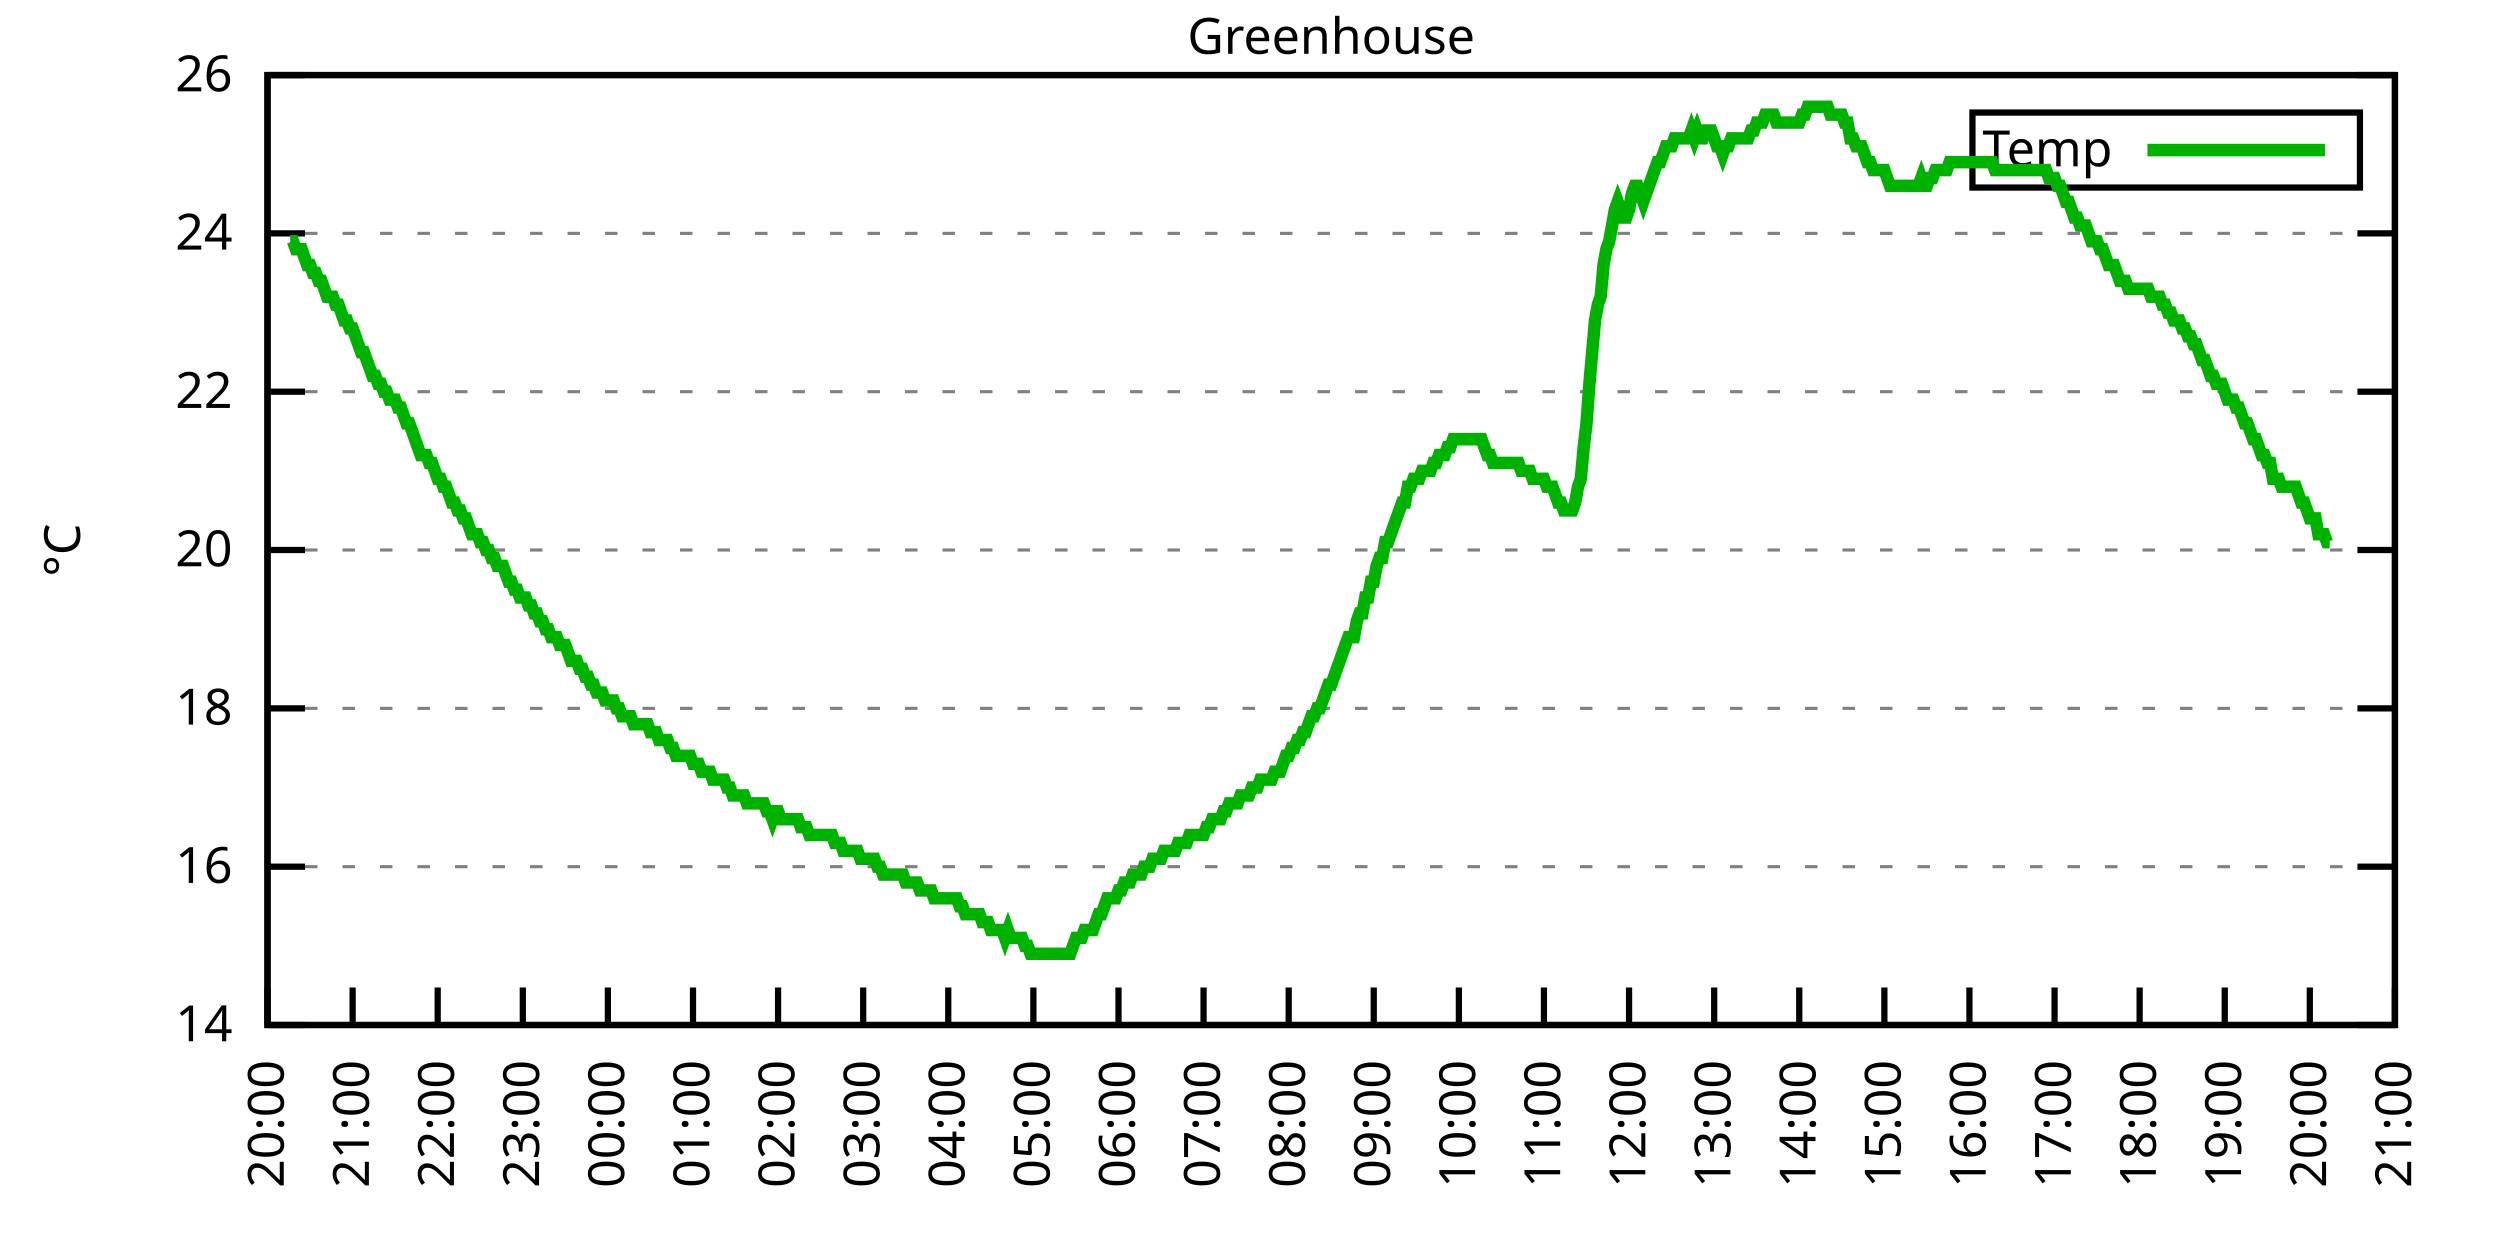
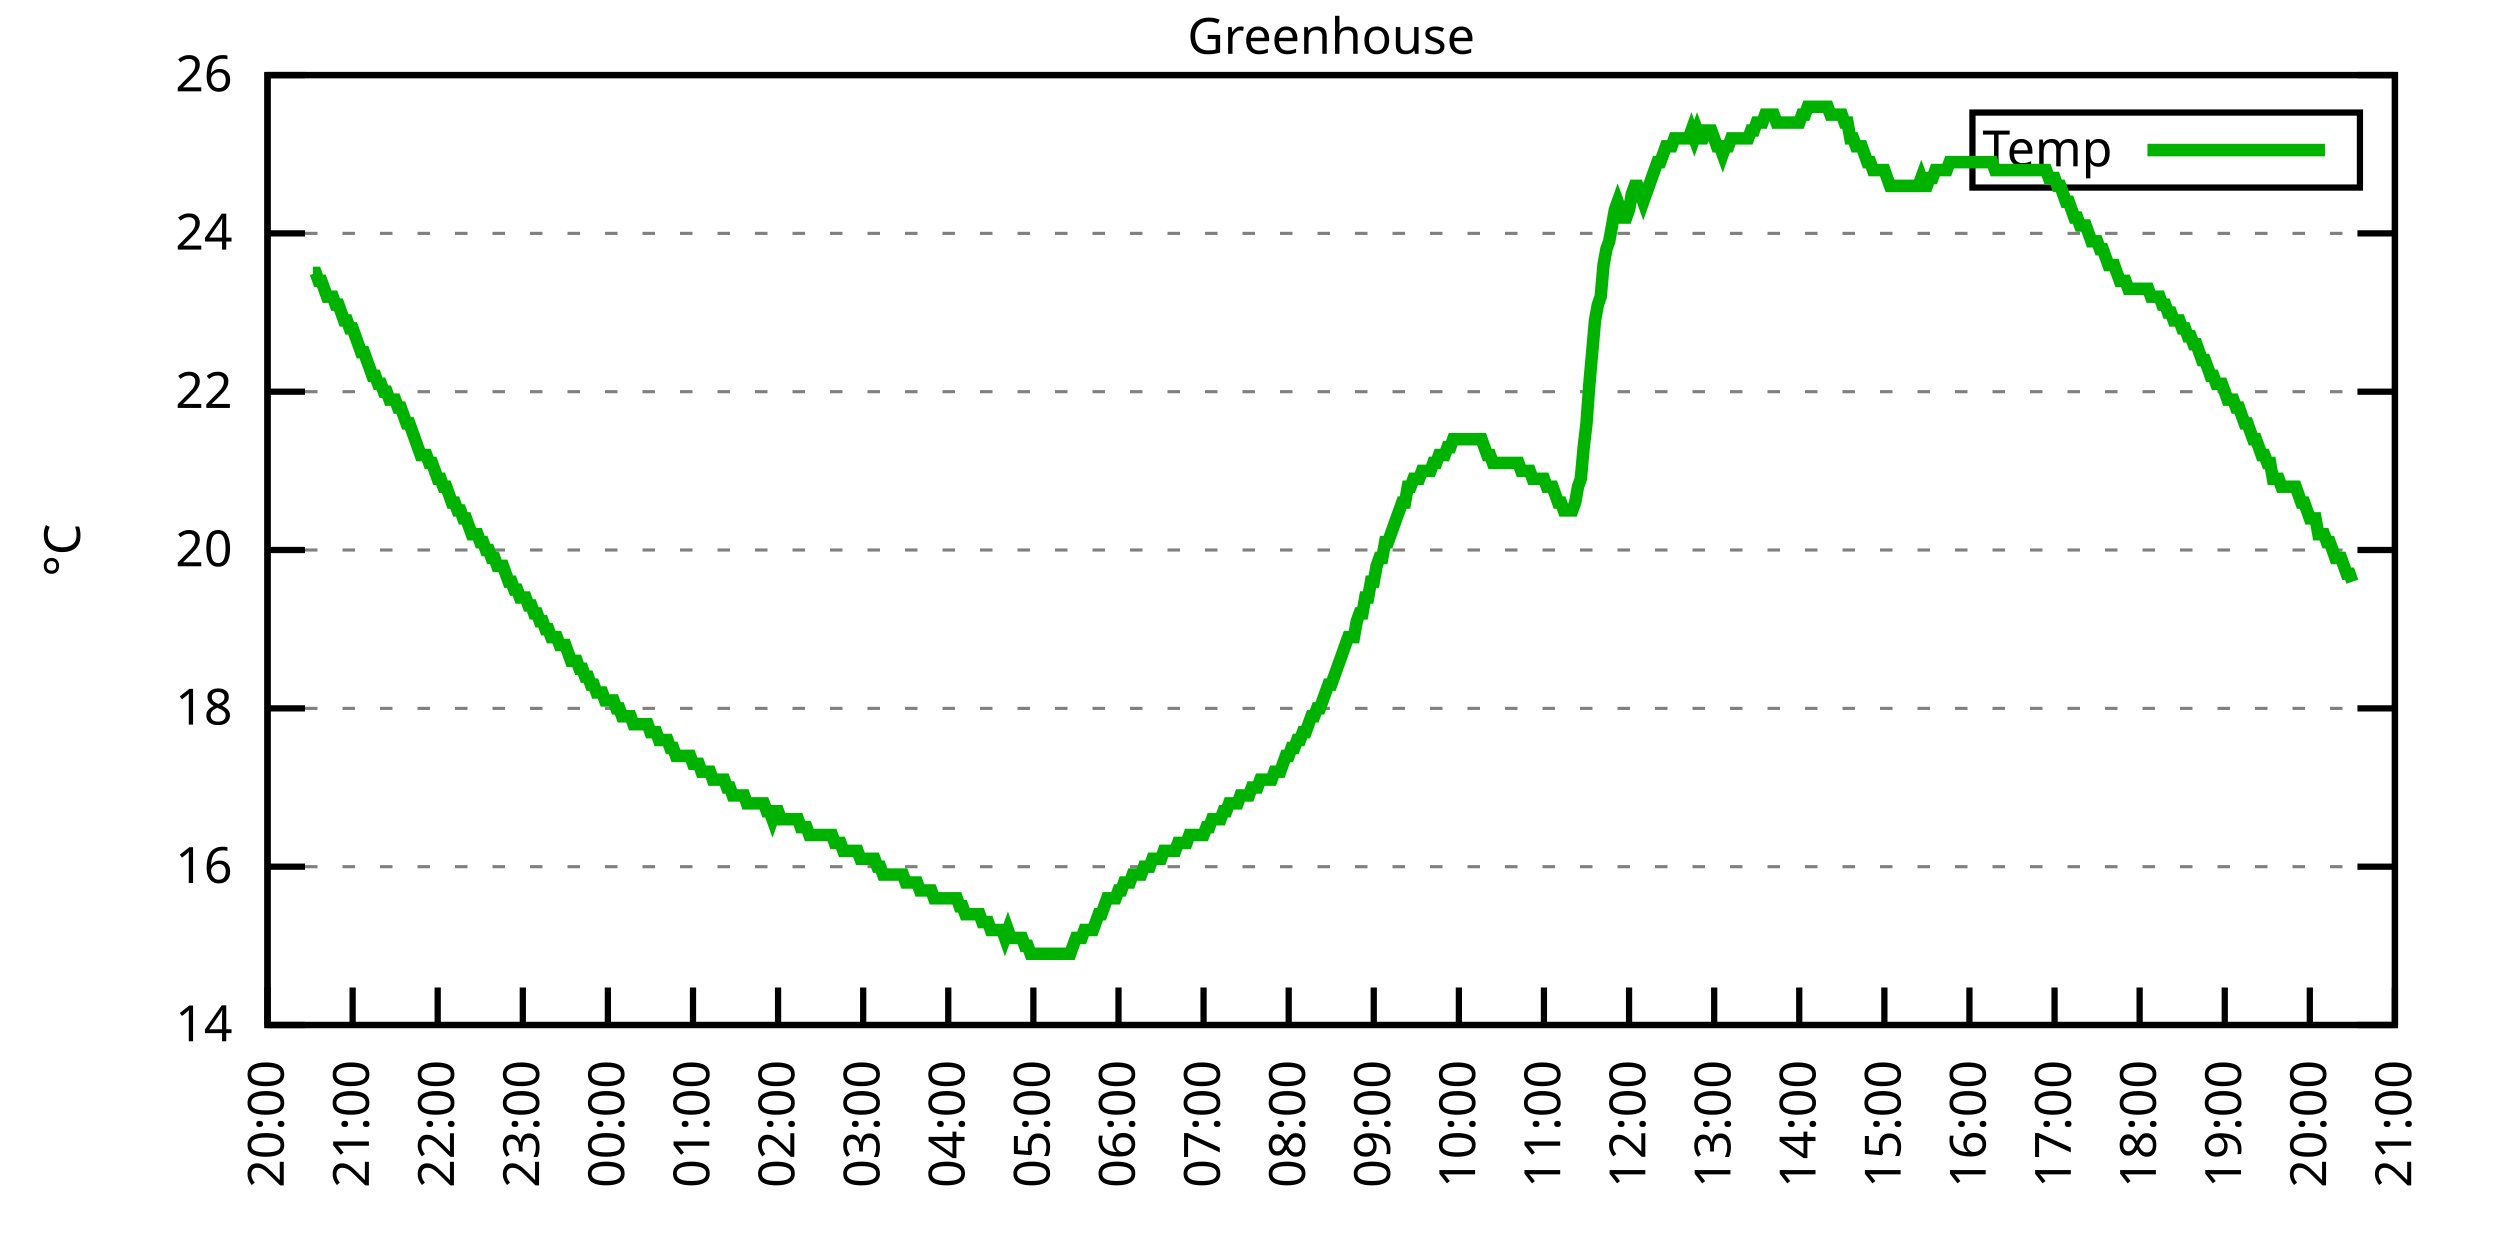
<svg xmlns="http://www.w3.org/2000/svg" xmlns:xlink="http://www.w3.org/1999/xlink" width="400" height="200" viewBox="0 0 400 200">
  <g id="gnuplot_canvas">
    <rect x="0" y="0" width="400" height="200" fill="none" />
    <defs>
      <circle id="gpDot" r="0.5" stroke-width="0.5" stroke="currentColor" />
      <path id="gpPt0" stroke-width="0.333" stroke="currentColor" d="M-1,0 h2 M0,-1 v2" />
      <path id="gpPt1" stroke-width="0.333" stroke="currentColor" d="M-1,-1 L1,1 M1,-1 L-1,1" />
      <path id="gpPt2" stroke-width="0.333" stroke="currentColor" d="M-1,0 L1,0 M0,-1 L0,1 M-1,-1 L1,1 M-1,1 L1,-1" />
      <rect id="gpPt3" stroke-width="0.333" stroke="currentColor" x="-1" y="-1" width="2" height="2" />
      <rect id="gpPt4" stroke-width="0.333" stroke="currentColor" fill="currentColor" x="-1" y="-1" width="2" height="2" />
      <circle id="gpPt5" stroke-width="0.333" stroke="currentColor" cx="0" cy="0" r="1" />
      <use xlink:href="#gpPt5" id="gpPt6" fill="currentColor" stroke="none" />
      <path id="gpPt7" stroke-width="0.333" stroke="currentColor" d="M0,-1.33 L-1.33,0.67 L1.33,0.67 z" />
      <use xlink:href="#gpPt7" id="gpPt8" fill="currentColor" stroke="none" />
      <use xlink:href="#gpPt7" id="gpPt9" stroke="currentColor" transform="rotate(180)" />
      <use xlink:href="#gpPt9" id="gpPt10" fill="currentColor" stroke="none" />
      <use xlink:href="#gpPt3" id="gpPt11" stroke="currentColor" transform="rotate(45)" />
      <use xlink:href="#gpPt11" id="gpPt12" fill="currentColor" stroke="none" />
      <path id="gpPt13" stroke-width="0.333" stroke="currentColor" d="M0,1.330 L1.265,0.411 L0.782,-1.067 L-0.782,-1.076 L-1.265,0.411 z" />
      <use xlink:href="#gpPt13" id="gpPt14" fill="currentColor" stroke="none" />
      <filter id="textbox" filterUnits="objectBoundingBox" x="0" y="0" height="1" width="1">
        <feFlood flood-color="white" flood-opacity="1" result="bgnd" />
        <feComposite in="SourceGraphic" in2="bgnd" operator="atop" />
      </filter>
      <filter id="greybox" filterUnits="objectBoundingBox" x="0" y="0" height="1" width="1">
        <feFlood flood-color="lightgrey" flood-opacity="1" result="grey" />
        <feComposite in="SourceGraphic" in2="grey" operator="atop" />
      </filter>
    </defs>
    <g fill="none" color="white" stroke="currentColor" stroke-width="1.00" stroke-linecap="butt" stroke-linejoin="miter">
</g>
    <g fill="none" color="black" stroke="currentColor" stroke-width="1.00" stroke-linecap="butt" stroke-linejoin="miter">
      <g stroke="none" shape-rendering="crispEdges">
        <polygon fill="rgb(255, 255, 255)" points="42.80,164.00 383.18,164.00 383.18,12.02 42.80,12.02 " />
      </g>
    </g>
    <g fill="none" color="black" stroke="currentColor" stroke-width="1.00" stroke-linecap="butt" stroke-linejoin="miter">
</g>
    <g fill="none" color="black" stroke="black" stroke-width="0.50" stroke-linecap="butt" stroke-linejoin="miter">
</g>
    <g fill="none" color="gray" stroke="currentColor" stroke-width="0.50" stroke-linecap="butt" stroke-linejoin="miter">
      <path stroke="gray" stroke-dasharray="2,4" class="gridline" d="M42.80,164.00 L383.19,164.00  " />
    </g>
    <g fill="none" color="gray" stroke="gray" stroke-width="1.00" stroke-linecap="butt" stroke-linejoin="miter">
</g>
    <g fill="none" color="black" stroke="currentColor" stroke-width="1.00" stroke-linecap="butt" stroke-linejoin="miter">
      <path stroke="black" d="M42.80,164.00 L48.80,164.00 M383.19,164.00 L377.19,164.00  " />
      <g transform="translate(37.20,166.60)" stroke="none" fill="black" font-family="Sans" font-size="8.00" text-anchor="end">
        <text>
          <tspan font-family="Sans"> 14</tspan>
        </text>
      </g>
    </g>
    <g fill="none" color="black" stroke="currentColor" stroke-width="1.00" stroke-linecap="butt" stroke-linejoin="miter">
</g>
    <g fill="none" color="black" stroke="black" stroke-width="0.50" stroke-linecap="butt" stroke-linejoin="miter">
</g>
    <g fill="none" color="gray" stroke="currentColor" stroke-width="0.50" stroke-linecap="butt" stroke-linejoin="miter">
      <path stroke="gray" stroke-dasharray="2,4" class="gridline" d="M42.80,138.67 L383.19,138.67  " />
    </g>
    <g fill="none" color="gray" stroke="gray" stroke-width="1.00" stroke-linecap="butt" stroke-linejoin="miter">
</g>
    <g fill="none" color="black" stroke="currentColor" stroke-width="1.00" stroke-linecap="butt" stroke-linejoin="miter">
      <path stroke="black" d="M42.80,138.67 L48.80,138.67 M383.19,138.67 L377.19,138.67  " />
      <g transform="translate(37.20,141.27)" stroke="none" fill="black" font-family="Sans" font-size="8.00" text-anchor="end">
        <text>
          <tspan font-family="Sans"> 16</tspan>
        </text>
      </g>
    </g>
    <g fill="none" color="black" stroke="currentColor" stroke-width="1.00" stroke-linecap="butt" stroke-linejoin="miter">
</g>
    <g fill="none" color="black" stroke="black" stroke-width="0.50" stroke-linecap="butt" stroke-linejoin="miter">
</g>
    <g fill="none" color="gray" stroke="currentColor" stroke-width="0.50" stroke-linecap="butt" stroke-linejoin="miter">
      <path stroke="gray" stroke-dasharray="2,4" class="gridline" d="M42.80,113.34 L383.19,113.34  " />
    </g>
    <g fill="none" color="gray" stroke="gray" stroke-width="1.00" stroke-linecap="butt" stroke-linejoin="miter">
</g>
    <g fill="none" color="black" stroke="currentColor" stroke-width="1.00" stroke-linecap="butt" stroke-linejoin="miter">
      <path stroke="black" d="M42.80,113.34 L48.80,113.34 M383.19,113.34 L377.19,113.34  " />
      <g transform="translate(37.20,115.94)" stroke="none" fill="black" font-family="Sans" font-size="8.00" text-anchor="end">
        <text>
          <tspan font-family="Sans"> 18</tspan>
        </text>
      </g>
    </g>
    <g fill="none" color="black" stroke="currentColor" stroke-width="1.00" stroke-linecap="butt" stroke-linejoin="miter">
</g>
    <g fill="none" color="black" stroke="black" stroke-width="0.50" stroke-linecap="butt" stroke-linejoin="miter">
</g>
    <g fill="none" color="gray" stroke="currentColor" stroke-width="0.50" stroke-linecap="butt" stroke-linejoin="miter">
      <path stroke="gray" stroke-dasharray="2,4" class="gridline" d="M42.80,88.00 L383.19,88.00  " />
    </g>
    <g fill="none" color="gray" stroke="gray" stroke-width="1.00" stroke-linecap="butt" stroke-linejoin="miter">
</g>
    <g fill="none" color="black" stroke="currentColor" stroke-width="1.00" stroke-linecap="butt" stroke-linejoin="miter">
      <path stroke="black" d="M42.80,88.00 L48.80,88.00 M383.19,88.00 L377.19,88.00  " />
      <g transform="translate(37.20,90.60)" stroke="none" fill="black" font-family="Sans" font-size="8.00" text-anchor="end">
        <text>
          <tspan font-family="Sans"> 20</tspan>
        </text>
      </g>
    </g>
    <g fill="none" color="black" stroke="currentColor" stroke-width="1.00" stroke-linecap="butt" stroke-linejoin="miter">
</g>
    <g fill="none" color="black" stroke="black" stroke-width="0.50" stroke-linecap="butt" stroke-linejoin="miter">
</g>
    <g fill="none" color="gray" stroke="currentColor" stroke-width="0.50" stroke-linecap="butt" stroke-linejoin="miter">
      <path stroke="gray" stroke-dasharray="2,4" class="gridline" d="M42.80,62.67 L383.19,62.67  " />
    </g>
    <g fill="none" color="gray" stroke="gray" stroke-width="1.00" stroke-linecap="butt" stroke-linejoin="miter">
</g>
    <g fill="none" color="black" stroke="currentColor" stroke-width="1.00" stroke-linecap="butt" stroke-linejoin="miter">
      <path stroke="black" d="M42.80,62.67 L48.80,62.67 M383.19,62.67 L377.19,62.67  " />
      <g transform="translate(37.20,65.27)" stroke="none" fill="black" font-family="Sans" font-size="8.00" text-anchor="end">
        <text>
          <tspan font-family="Sans"> 22</tspan>
        </text>
      </g>
    </g>
    <g fill="none" color="black" stroke="currentColor" stroke-width="1.00" stroke-linecap="butt" stroke-linejoin="miter">
</g>
    <g fill="none" color="black" stroke="black" stroke-width="0.50" stroke-linecap="butt" stroke-linejoin="miter">
</g>
    <g fill="none" color="gray" stroke="currentColor" stroke-width="0.50" stroke-linecap="butt" stroke-linejoin="miter">
      <path stroke="gray" stroke-dasharray="2,4" class="gridline" d="M42.80,37.34 L383.19,37.34  " />
    </g>
    <g fill="none" color="gray" stroke="gray" stroke-width="1.00" stroke-linecap="butt" stroke-linejoin="miter">
</g>
    <g fill="none" color="black" stroke="currentColor" stroke-width="1.00" stroke-linecap="butt" stroke-linejoin="miter">
      <path stroke="black" d="M42.80,37.34 L48.80,37.34 M383.19,37.34 L377.19,37.34  " />
      <g transform="translate(37.20,39.94)" stroke="none" fill="black" font-family="Sans" font-size="8.00" text-anchor="end">
        <text>
          <tspan font-family="Sans"> 24</tspan>
        </text>
      </g>
    </g>
    <g fill="none" color="black" stroke="currentColor" stroke-width="1.00" stroke-linecap="butt" stroke-linejoin="miter">
</g>
    <g fill="none" color="black" stroke="black" stroke-width="0.50" stroke-linecap="butt" stroke-linejoin="miter">
</g>
    <g fill="none" color="gray" stroke="currentColor" stroke-width="0.50" stroke-linecap="butt" stroke-linejoin="miter">
      <path stroke="gray" stroke-dasharray="2,4" class="gridline" d="M42.80,12.01 L383.19,12.01  " />
    </g>
    <g fill="none" color="gray" stroke="gray" stroke-width="1.00" stroke-linecap="butt" stroke-linejoin="miter">
</g>
    <g fill="none" color="black" stroke="currentColor" stroke-width="1.00" stroke-linecap="butt" stroke-linejoin="miter">
      <path stroke="black" d="M42.80,12.01 L48.80,12.01 M383.19,12.01 L377.19,12.01  " />
      <g transform="translate(37.20,14.61)" stroke="none" fill="black" font-family="Sans" font-size="8.00" text-anchor="end">
        <text>
          <tspan font-family="Sans"> 26</tspan>
        </text>
      </g>
    </g>
    <g fill="none" color="black" stroke="currentColor" stroke-width="1.00" stroke-linecap="butt" stroke-linejoin="miter">
      <path stroke="black" d="M42.80,164.00 L42.80,158.00  " />
      <g transform="translate(45.40,169.60) rotate(270.00)" stroke="none" fill="black" font-family="Sans" font-size="8.00" text-anchor="end">
        <text>
          <tspan font-family="Sans">20:00</tspan>
        </text>
      </g>
    </g>
    <g fill="none" color="black" stroke="currentColor" stroke-width="1.00" stroke-linecap="butt" stroke-linejoin="miter">
      <path stroke="black" d="M56.42,164.00 L56.42,158.00  " />
      <g transform="translate(59.02,169.60) rotate(270.00)" stroke="none" fill="black" font-family="Sans" font-size="8.00" text-anchor="end">
        <text>
          <tspan font-family="Sans">21:00</tspan>
        </text>
      </g>
    </g>
    <g fill="none" color="black" stroke="currentColor" stroke-width="1.00" stroke-linecap="butt" stroke-linejoin="miter">
      <path stroke="black" d="M70.03,164.00 L70.03,158.00  " />
      <g transform="translate(72.63,169.60) rotate(270.00)" stroke="none" fill="black" font-family="Sans" font-size="8.00" text-anchor="end">
        <text>
          <tspan font-family="Sans">22:00</tspan>
        </text>
      </g>
    </g>
    <g fill="none" color="black" stroke="currentColor" stroke-width="1.00" stroke-linecap="butt" stroke-linejoin="miter">
      <path stroke="black" d="M83.65,164.00 L83.65,158.00  " />
      <g transform="translate(86.25,169.60) rotate(270.00)" stroke="none" fill="black" font-family="Sans" font-size="8.00" text-anchor="end">
        <text>
          <tspan font-family="Sans">23:00</tspan>
        </text>
      </g>
    </g>
    <g fill="none" color="black" stroke="currentColor" stroke-width="1.00" stroke-linecap="butt" stroke-linejoin="miter">
      <path stroke="black" d="M97.26,164.00 L97.26,158.00  " />
      <g transform="translate(99.86,169.60) rotate(270.00)" stroke="none" fill="black" font-family="Sans" font-size="8.00" text-anchor="end">
        <text>
          <tspan font-family="Sans">00:00</tspan>
        </text>
      </g>
    </g>
    <g fill="none" color="black" stroke="currentColor" stroke-width="1.00" stroke-linecap="butt" stroke-linejoin="miter">
      <path stroke="black" d="M110.88,164.00 L110.88,158.00  " />
      <g transform="translate(113.48,169.60) rotate(270.00)" stroke="none" fill="black" font-family="Sans" font-size="8.00" text-anchor="end">
        <text>
          <tspan font-family="Sans">01:00</tspan>
        </text>
      </g>
    </g>
    <g fill="none" color="black" stroke="currentColor" stroke-width="1.00" stroke-linecap="butt" stroke-linejoin="miter">
      <path stroke="black" d="M124.49,164.00 L124.49,158.00  " />
      <g transform="translate(127.09,169.60) rotate(270.00)" stroke="none" fill="black" font-family="Sans" font-size="8.00" text-anchor="end">
        <text>
          <tspan font-family="Sans">02:00</tspan>
        </text>
      </g>
    </g>
    <g fill="none" color="black" stroke="currentColor" stroke-width="1.00" stroke-linecap="butt" stroke-linejoin="miter">
      <path stroke="black" d="M138.11,164.00 L138.11,158.00  " />
      <g transform="translate(140.71,169.60) rotate(270.00)" stroke="none" fill="black" font-family="Sans" font-size="8.00" text-anchor="end">
        <text>
          <tspan font-family="Sans">03:00</tspan>
        </text>
      </g>
    </g>
    <g fill="none" color="black" stroke="currentColor" stroke-width="1.00" stroke-linecap="butt" stroke-linejoin="miter">
      <path stroke="black" d="M151.72,164.00 L151.72,158.00  " />
      <g transform="translate(154.32,169.60) rotate(270.00)" stroke="none" fill="black" font-family="Sans" font-size="8.00" text-anchor="end">
        <text>
          <tspan font-family="Sans">04:00</tspan>
        </text>
      </g>
    </g>
    <g fill="none" color="black" stroke="currentColor" stroke-width="1.00" stroke-linecap="butt" stroke-linejoin="miter">
      <path stroke="black" d="M165.34,164.00 L165.34,158.00  " />
      <g transform="translate(167.94,169.60) rotate(270.00)" stroke="none" fill="black" font-family="Sans" font-size="8.00" text-anchor="end">
        <text>
          <tspan font-family="Sans">05:00</tspan>
        </text>
      </g>
    </g>
    <g fill="none" color="black" stroke="currentColor" stroke-width="1.00" stroke-linecap="butt" stroke-linejoin="miter">
      <path stroke="black" d="M178.96,164.00 L178.96,158.00  " />
      <g transform="translate(181.56,169.60) rotate(270.00)" stroke="none" fill="black" font-family="Sans" font-size="8.00" text-anchor="end">
        <text>
          <tspan font-family="Sans">06:00</tspan>
        </text>
      </g>
    </g>
    <g fill="none" color="black" stroke="currentColor" stroke-width="1.00" stroke-linecap="butt" stroke-linejoin="miter">
      <path stroke="black" d="M192.57,164.00 L192.57,158.00  " />
      <g transform="translate(195.17,169.60) rotate(270.00)" stroke="none" fill="black" font-family="Sans" font-size="8.00" text-anchor="end">
        <text>
          <tspan font-family="Sans">07:00</tspan>
        </text>
      </g>
    </g>
    <g fill="none" color="black" stroke="currentColor" stroke-width="1.00" stroke-linecap="butt" stroke-linejoin="miter">
      <path stroke="black" d="M206.19,164.00 L206.19,158.00  " />
      <g transform="translate(208.79,169.60) rotate(270.00)" stroke="none" fill="black" font-family="Sans" font-size="8.00" text-anchor="end">
        <text>
          <tspan font-family="Sans">08:00</tspan>
        </text>
      </g>
    </g>
    <g fill="none" color="black" stroke="currentColor" stroke-width="1.00" stroke-linecap="butt" stroke-linejoin="miter">
      <path stroke="black" d="M219.80,164.00 L219.80,158.00  " />
      <g transform="translate(222.40,169.60) rotate(270.00)" stroke="none" fill="black" font-family="Sans" font-size="8.00" text-anchor="end">
        <text>
          <tspan font-family="Sans">09:00</tspan>
        </text>
      </g>
    </g>
    <g fill="none" color="black" stroke="currentColor" stroke-width="1.00" stroke-linecap="butt" stroke-linejoin="miter">
      <path stroke="black" d="M233.42,164.00 L233.42,158.00  " />
      <g transform="translate(236.02,169.60) rotate(270.00)" stroke="none" fill="black" font-family="Sans" font-size="8.00" text-anchor="end">
        <text>
          <tspan font-family="Sans">10:00</tspan>
        </text>
      </g>
    </g>
    <g fill="none" color="black" stroke="currentColor" stroke-width="1.00" stroke-linecap="butt" stroke-linejoin="miter">
      <path stroke="black" d="M247.03,164.00 L247.03,158.00  " />
      <g transform="translate(249.63,169.60) rotate(270.00)" stroke="none" fill="black" font-family="Sans" font-size="8.00" text-anchor="end">
        <text>
          <tspan font-family="Sans">11:00</tspan>
        </text>
      </g>
    </g>
    <g fill="none" color="black" stroke="currentColor" stroke-width="1.00" stroke-linecap="butt" stroke-linejoin="miter">
      <path stroke="black" d="M260.65,164.00 L260.65,158.00  " />
      <g transform="translate(263.25,169.60) rotate(270.00)" stroke="none" fill="black" font-family="Sans" font-size="8.00" text-anchor="end">
        <text>
          <tspan font-family="Sans">12:00</tspan>
        </text>
      </g>
    </g>
    <g fill="none" color="black" stroke="currentColor" stroke-width="1.00" stroke-linecap="butt" stroke-linejoin="miter">
      <path stroke="black" d="M274.27,164.00 L274.27,158.00  " />
      <g transform="translate(276.87,169.60) rotate(270.00)" stroke="none" fill="black" font-family="Sans" font-size="8.00" text-anchor="end">
        <text>
          <tspan font-family="Sans">13:00</tspan>
        </text>
      </g>
    </g>
    <g fill="none" color="black" stroke="currentColor" stroke-width="1.00" stroke-linecap="butt" stroke-linejoin="miter">
      <path stroke="black" d="M287.88,164.00 L287.88,158.00  " />
      <g transform="translate(290.48,169.60) rotate(270.00)" stroke="none" fill="black" font-family="Sans" font-size="8.00" text-anchor="end">
        <text>
          <tspan font-family="Sans">14:00</tspan>
        </text>
      </g>
    </g>
    <g fill="none" color="black" stroke="currentColor" stroke-width="1.00" stroke-linecap="butt" stroke-linejoin="miter">
      <path stroke="black" d="M301.50,164.00 L301.50,158.00  " />
      <g transform="translate(304.10,169.60) rotate(270.00)" stroke="none" fill="black" font-family="Sans" font-size="8.00" text-anchor="end">
        <text>
          <tspan font-family="Sans">15:00</tspan>
        </text>
      </g>
    </g>
    <g fill="none" color="black" stroke="currentColor" stroke-width="1.00" stroke-linecap="butt" stroke-linejoin="miter">
      <path stroke="black" d="M315.11,164.00 L315.11,158.00  " />
      <g transform="translate(317.71,169.60) rotate(270.00)" stroke="none" fill="black" font-family="Sans" font-size="8.00" text-anchor="end">
        <text>
          <tspan font-family="Sans">16:00</tspan>
        </text>
      </g>
    </g>
    <g fill="none" color="black" stroke="currentColor" stroke-width="1.00" stroke-linecap="butt" stroke-linejoin="miter">
      <path stroke="black" d="M328.73,164.00 L328.73,158.00  " />
      <g transform="translate(331.33,169.60) rotate(270.00)" stroke="none" fill="black" font-family="Sans" font-size="8.00" text-anchor="end">
        <text>
          <tspan font-family="Sans">17:00</tspan>
        </text>
      </g>
    </g>
    <g fill="none" color="black" stroke="currentColor" stroke-width="1.00" stroke-linecap="butt" stroke-linejoin="miter">
      <path stroke="black" d="M342.34,164.00 L342.34,158.00  " />
      <g transform="translate(344.94,169.60) rotate(270.00)" stroke="none" fill="black" font-family="Sans" font-size="8.00" text-anchor="end">
        <text>
          <tspan font-family="Sans">18:00</tspan>
        </text>
      </g>
    </g>
    <g fill="none" color="black" stroke="currentColor" stroke-width="1.00" stroke-linecap="butt" stroke-linejoin="miter">
      <path stroke="black" d="M355.96,164.00 L355.96,158.00  " />
      <g transform="translate(358.56,169.60) rotate(270.00)" stroke="none" fill="black" font-family="Sans" font-size="8.00" text-anchor="end">
        <text>
          <tspan font-family="Sans">19:00</tspan>
        </text>
      </g>
    </g>
    <g fill="none" color="black" stroke="currentColor" stroke-width="1.00" stroke-linecap="butt" stroke-linejoin="miter">
      <path stroke="black" d="M369.57,164.00 L369.57,158.00  " />
      <g transform="translate(372.17,169.60) rotate(270.00)" stroke="none" fill="black" font-family="Sans" font-size="8.00" text-anchor="end">
        <text>
          <tspan font-family="Sans">20:00</tspan>
        </text>
      </g>
    </g>
    <g fill="none" color="black" stroke="currentColor" stroke-width="1.00" stroke-linecap="butt" stroke-linejoin="miter">
      <path stroke="black" d="M383.19,164.00 L383.19,158.00  " />
      <g transform="translate(385.79,169.60) rotate(270.00)" stroke="none" fill="black" font-family="Sans" font-size="8.00" text-anchor="end">
        <text>
          <tspan font-family="Sans">21:00</tspan>
        </text>
      </g>
    </g>
    <g fill="none" color="black" stroke="currentColor" stroke-width="1.00" stroke-linecap="butt" stroke-linejoin="miter">
</g>
    <g fill="none" color="black" stroke="currentColor" stroke-width="1.00" stroke-linecap="butt" stroke-linejoin="miter">
      <path stroke="black" d="M42.80,12.01 L42.80,164.00 L383.19,164.00 L383.19,12.01 L42.80,12.01 Z  " />
    </g>
    <g fill="none" color="black" stroke="currentColor" stroke-width="1.00" stroke-linecap="butt" stroke-linejoin="miter">
</g>
    <g fill="none" color="black" stroke="currentColor" stroke-width="1.00" stroke-linecap="butt" stroke-linejoin="miter">
      <path stroke="black" d="M315.59,30.01 L315.59,18.01 L377.59,18.01 L377.59,30.01 L315.59,30.01 Z  " />
    </g>
    <g id="Greenhouse_plot_1">
      <g fill="none" color="white" stroke="black" stroke-width="2.00" stroke-linecap="butt" stroke-linejoin="miter">
</g>
      <g fill="none" color="black" stroke="currentColor" stroke-width="2.00" stroke-linecap="butt" stroke-linejoin="miter">
        <g transform="translate(337.99,26.61)" stroke="none" fill="black" font-family="Sans" font-size="8.00" text-anchor="end">
          <text>
            <tspan font-family="Sans">Temp</tspan>
          </text>
        </g>
      </g>
      <g fill="none" color="black" stroke="currentColor" stroke-width="2.00" stroke-linecap="butt" stroke-linejoin="miter">
-         <path stroke="rgb(  0, 178,   0)" d="M343.59,24.01 L371.99,24.01 M46.43,38.61 L46.88,38.61 L47.34,39.87 L47.79,39.87 L48.25,39.87 L48.70,41.14   L49.15,42.41 L49.61,42.41 L50.06,43.67 L50.52,43.67 L50.97,44.94 L51.42,44.94 L51.88,46.21 L52.33,47.47   L52.78,47.47 L53.24,47.47 L53.69,48.74 L54.15,48.74 L54.60,50.01 L55.05,51.27 L55.51,51.27 L55.96,52.54   L56.42,52.54 L56.87,53.81 L57.32,55.07 L57.78,56.34 L58.23,56.34 L58.68,57.61 L59.14,58.87 L59.59,60.14   L60.05,60.14 L60.50,61.41 L60.95,61.41 L61.41,62.67 L61.86,62.67 L62.32,63.94 L62.77,63.94 L63.22,63.94   L63.68,65.21 L64.13,65.21 L64.58,66.47 L65.04,67.74 L65.49,67.74 L65.95,69.01 L66.40,70.27 L66.85,71.54   L67.31,72.81 L67.76,72.81 L68.22,72.81 L68.67,74.07 L69.12,74.07 L69.58,75.34 L70.03,76.61 L70.49,76.61   L70.94,77.87 L71.39,77.87 L71.85,79.14 L72.30,80.41 L72.75,80.41 L73.21,81.67 L73.66,81.67 L74.12,82.94   L74.57,82.94 L75.02,84.21 L75.48,85.47 L75.93,85.47 L76.39,85.47 L76.84,86.74 L77.29,86.74 L77.75,88.00   L78.20,88.00 L78.65,89.27 L79.11,89.27 L79.56,90.54 L80.02,90.54 L80.47,90.54 L80.92,91.80 L81.38,93.07   L81.83,93.07 L82.29,94.34 L82.74,94.34 L83.19,95.60 L83.65,95.60 L84.10,95.60 L84.55,96.87 L85.01,96.87   L85.46,98.14 L85.92,98.14 L86.37,99.40 L86.82,99.40 L87.28,100.67 L87.73,100.67 L88.19,101.94 L88.64,101.94   L89.09,101.94 L89.55,103.20 L90.00,103.20 L90.45,103.20 L90.91,104.47 L91.36,105.74 L91.82,105.74 L92.27,105.74   L92.72,107.00 L93.18,107.00 L93.63,108.27 L94.09,108.27 L94.54,109.54 L94.99,109.54 L95.45,110.80 L95.90,110.80   L96.35,110.80 L96.81,112.07 L97.26,112.07 L97.72,112.07 L98.17,112.07 L98.62,113.34 L99.08,113.34 L99.53,114.60   L99.99,114.60 L100.44,114.60 L100.89,114.60 L101.35,115.87 L101.80,115.87 L102.25,115.87 L102.71,115.87 L103.16,115.87   L103.62,115.87 L104.07,117.14 L104.52,117.14 L104.98,117.14 L105.43,118.40 L105.89,118.40 L106.34,118.40 L106.79,118.40   L107.25,119.67 L107.70,119.67 L108.15,120.94 L108.61,120.94 L109.06,120.94 L109.52,120.94 L109.97,120.94 L110.42,120.94   L110.88,122.20 L111.33,122.20 L111.79,122.20 L112.24,123.47 L112.69,123.47 L113.15,123.47 L113.60,123.47 L114.05,124.74   L114.51,124.74 L114.96,124.74 L115.42,124.74 L115.87,124.74 L116.32,126.00 L116.78,126.00 L117.23,127.27 L117.69,127.27   L118.14,127.27 L118.59,127.27 L119.05,127.27 L119.50,128.54 L119.96,128.54 L120.41,128.54 L120.86,128.54 L121.32,128.54   L121.77,128.54 L122.22,128.54 L122.68,129.80 L123.13,129.80 L123.59,131.07 L124.04,129.80 L124.49,129.80 L124.95,131.07   L125.40,131.07 L125.86,131.07 L126.31,131.07 L126.76,131.07 L127.22,131.07 L127.67,131.07 L128.12,132.34 L128.58,132.34   L129.03,132.34 L129.49,133.60 L129.94,133.60 L130.39,133.60 L130.85,133.60 L131.30,133.60 L131.76,133.60 L132.21,133.60   L132.66,133.60 L133.12,133.60 L133.57,134.87 L134.02,134.87 L134.48,134.87 L134.93,136.14 L135.39,136.14 L135.84,136.14   L136.29,136.14 L136.75,136.14 L137.20,136.14 L137.66,137.40 L138.11,137.40 L138.56,137.40 L139.02,137.40 L139.47,137.40   L139.92,137.40 L140.38,138.67 L140.83,138.67 L141.29,139.93 L141.74,139.93 L142.19,139.93 L142.65,139.93 L143.10,139.93   L143.56,139.93 L144.01,139.93 L144.46,139.93 L144.92,141.20 L145.37,141.20 L145.82,141.20 L146.28,141.20 L146.73,141.20   L147.19,142.47 L147.64,142.47 L148.09,142.47 L148.55,142.47 L149.00,142.47 L149.46,143.73 L149.91,143.73 L150.36,143.73   L150.82,143.73 L151.27,143.73 L151.72,143.73 L152.18,143.73 L152.63,143.73 L153.09,143.73 L153.54,145.00 L153.99,145.00   L154.45,146.27 L154.90,146.27 L155.36,146.27 L155.81,146.27 L156.26,146.27 L156.72,146.27 L157.17,147.53 L157.62,147.53   L158.08,147.53 L158.53,148.80 L158.99,148.80 L159.44,148.80 L159.89,148.80 L160.35,148.80 L160.80,150.07 L161.26,148.80   L161.71,150.07 L162.16,150.07 L162.62,150.07 L163.07,150.07 L163.52,150.07 L163.98,151.33 L164.43,151.33 L164.89,152.60   L165.34,152.60 L165.79,152.60 L166.25,152.60 L166.70,152.60 L167.16,152.60 L167.61,152.60 L168.06,152.60 L168.52,152.60   L168.97,152.60 L169.43,152.60 L169.88,152.60 L170.33,152.60 L170.79,152.60 L171.24,152.60 L171.69,151.33 L172.15,150.07   L172.60,150.07 L173.06,150.07 L173.51,148.80 L173.96,148.80 L174.42,148.80 L174.87,148.80 L175.33,147.53 L175.78,146.27   L176.23,146.27 L176.69,145.00 L177.14,143.73 L177.59,143.73 L178.05,143.73 L178.50,143.73 L178.96,142.47 L179.41,142.47   L179.86,141.20 L180.32,141.20 L180.77,141.20 L181.23,139.93 L181.68,139.93 L182.13,139.93 L182.59,139.93 L183.04,138.67   L183.49,138.67 L183.95,138.67 L184.40,137.40 L184.86,137.40 L185.31,137.40 L185.76,137.40 L186.22,136.14 L186.67,136.14   L187.13,136.14 L187.58,136.14 L188.03,136.14 L188.49,134.87 L188.94,134.87 L189.39,134.87 L189.85,134.87 L190.30,133.60   L190.76,133.60 L191.21,133.60 L191.66,133.60 L192.12,133.60 L192.57,133.60 L193.03,132.34 L193.48,132.34 L193.93,131.07   L194.39,131.07 L194.84,131.07 L195.29,131.07 L195.75,129.80 L196.20,129.80 L196.66,128.54 L197.11,128.54 L197.56,128.54   L198.02,128.54 L198.47,127.27 L198.93,127.27 L199.38,127.27 L199.83,127.27 L200.29,126.00 L200.74,126.00 L201.19,126.00   L201.65,124.74 L202.10,124.74 L202.56,124.74 L203.01,124.74 L203.46,124.74 L203.92,123.47 L204.37,123.47 L204.83,123.47   L205.28,122.20 L205.73,120.94 L206.19,120.94 L206.64,119.67 L207.09,119.67 L207.55,118.40 L208.00,118.40 L208.46,117.14   L208.91,117.14 L209.36,115.87 L209.82,114.60 L210.27,114.60 L210.73,113.34 L211.18,113.34 L211.63,112.07 L212.09,110.80   L212.54,109.54 L213.00,109.54 L213.45,108.27 L213.90,107.00 L214.36,105.74 L214.81,104.47 L215.26,103.20 L215.72,101.94   L216.17,101.94 L216.63,101.94 L217.08,99.40 L217.53,98.14 L217.99,98.14 L218.44,95.60 L218.90,95.60 L219.35,93.07   L219.80,93.07 L220.26,90.54 L220.71,89.27 L221.16,89.27 L221.62,86.74 L222.07,86.74 L222.53,85.47 L222.98,84.21   L223.43,82.94 L223.89,81.67 L224.34,80.41 L224.80,80.41 L225.25,77.87 L225.70,77.87 L226.16,76.61 L226.61,76.61   L227.06,76.61 L227.52,75.34 L227.97,75.34 L228.43,75.34 L228.88,75.34 L229.33,74.07 L229.79,74.07 L230.24,72.81   L230.70,72.81 L231.15,72.81 L231.60,71.54 L232.06,71.54 L232.51,70.27 L232.96,70.27 L233.42,70.27 L233.87,70.27   L234.33,70.27 L234.78,70.27 L235.23,70.27 L235.69,70.27 L236.14,70.27 L236.60,70.27 L237.05,70.27 L237.50,71.54   L237.96,72.81 L238.41,72.81 L238.86,74.07 L239.32,74.07 L239.77,74.07 L240.23,74.07 L240.68,74.07 L241.13,74.07   L241.59,74.07 L242.04,74.07 L242.50,74.07 L242.95,74.07 L243.40,75.34 L243.86,75.34 L244.31,75.34 L244.76,75.34   L245.22,76.61 L245.67,76.61 L246.13,76.61 L246.58,76.61 L247.03,76.61 L247.49,77.87 L247.94,77.87 L248.40,77.87   L248.85,79.14 L249.30,80.41 L249.76,80.41 L250.21,81.67 L250.66,81.67 L251.12,81.67 L251.57,81.67 L252.03,80.41   L252.48,77.87 L252.93,76.61 L253.39,71.54 L253.84,67.74 L254.30,61.41 L254.75,56.34 L255.20,51.27 L255.66,48.74   L256.11,47.47 L256.56,42.41 L257.02,39.87 L257.47,38.61 L257.93,36.08 L258.38,33.54 L258.83,32.28 L259.29,33.54   L259.74,34.81 L260.20,34.81 L260.65,33.54 L261.10,31.01 L261.56,29.74 L262.01,29.74 L262.47,31.01 L262.92,32.28   L263.37,31.01 L263.83,29.74 L264.28,28.48 L264.73,27.21 L265.19,25.94 L265.64,25.94 L266.10,24.68 L266.55,23.41   L267.00,23.41 L267.46,23.41 L267.91,22.14 L268.37,22.14 L268.82,22.14 L269.27,22.14 L269.73,22.14 L270.18,22.14   L270.63,20.88 L271.09,22.14 L271.54,20.88 L272.00,22.14 L272.45,22.14 L272.90,20.88 L273.36,20.88 L273.81,20.88   L274.27,22.14 L274.72,23.41 L275.17,23.41 L275.63,24.68 L276.08,23.41 L276.53,23.41 L276.99,22.14 L277.44,22.14   L277.90,22.14 L278.35,22.14 L278.80,22.14 L279.26,22.14 L279.71,22.14 L280.17,20.88 L280.62,20.88 L281.07,19.61   L281.53,19.61 L281.98,19.61 L282.43,18.34 L282.89,18.34 L283.34,18.34 L283.80,18.34 L284.25,19.61 L284.70,19.61   L285.16,19.61 L285.61,19.61 L286.07,19.61 L286.52,19.61 L286.97,19.61 L287.43,19.61 L287.88,19.61 L288.33,18.34   L288.79,18.34 L289.24,17.08 L289.70,17.08 L290.15,17.08 L290.60,17.08 L291.06,17.08 L291.51,17.08 L291.97,17.08   L292.42,17.08 L292.87,18.34 L293.33,18.34 L293.78,18.34 L294.23,18.34 L294.69,18.34 L295.14,19.61 L295.60,19.61   L296.05,22.14 L296.50,22.14 L296.96,23.41 L297.41,23.41 L297.87,23.41 L298.32,24.68 L298.77,25.94 L299.23,25.94   L299.68,27.21 L300.13,27.21 L300.59,27.21 L301.04,27.21 L301.50,27.21 L301.95,28.48 L302.40,29.74 L302.86,29.74   L303.31,29.74 L303.77,29.74 L304.22,29.74 L304.67,29.74 L305.13,29.74 L305.58,29.74 L306.03,29.74 L306.49,29.74   L306.94,29.74 L307.40,28.48 L307.85,29.74 L308.30,29.74 L308.76,28.48 L309.21,28.48 L309.67,27.21 L310.12,27.21   L310.57,27.21 L311.03,27.21 L311.48,27.21 L311.94,25.94 L312.39,25.94 L312.84,25.94 L313.30,25.94 L313.75,25.94   L314.20,25.94 L314.66,25.94 L315.11,25.94 L315.57,25.94 L316.02,25.94 L316.47,25.94 L316.93,25.94 L317.38,25.94   L317.84,25.94 L318.29,25.94 L318.74,25.94 L319.20,27.21 L319.65,27.21 L320.10,27.21 L320.56,27.21 L321.01,27.21   L321.47,27.21 L321.92,27.21 L322.37,27.21 L322.83,27.21 L323.28,27.21 L323.74,27.21 L324.19,27.21 L324.64,27.21   L325.10,27.21 L325.55,27.21 L326.00,27.21 L326.46,27.21 L326.91,27.21 L327.37,27.21 L327.82,28.48 L328.27,28.48   L328.73,28.48 L329.18,29.74 L329.64,29.74 L330.09,31.01 L330.54,32.28 L331.00,32.28 L331.45,33.54 L331.90,34.81   L332.36,34.81 L332.81,36.08 L333.27,36.08 L333.72,36.08 L334.17,37.34 L334.63,38.61 L335.08,38.61 L335.54,38.61   L335.99,39.87 L336.44,39.87 L336.90,41.14 L337.35,42.41 L337.80,42.41 L338.26,42.41 L338.71,43.67 L339.17,44.94   L339.62,44.94 L340.07,44.94 L340.53,46.21 L340.98,46.21 L341.44,46.21 L341.89,46.21 L342.34,46.21 L342.80,46.21   L343.25,46.21 L343.70,46.21 L344.16,47.47 L344.61,47.47 L345.07,47.47 L345.52,47.47 L345.97,48.74 L346.43,48.74   L346.88,50.01 L347.34,50.01 L347.79,51.27 L348.24,51.27 L348.70,51.27 L349.15,52.54 L349.60,52.54 L350.06,53.81   L350.51,53.81 L350.97,55.07 L351.42,55.07 L351.87,56.34 L352.33,57.61 L352.78,57.61 L353.24,58.87 L353.69,60.14   L354.14,60.14 L354.60,61.41 L355.05,61.41 L355.50,61.41 L355.96,62.67 L356.41,63.94 L356.87,63.94 L357.32,63.94   L357.77,65.21 L358.23,65.21 L358.68,66.47 L359.14,67.74 L359.59,67.74 L360.04,69.01 L360.50,70.27 L360.95,70.27   L361.41,71.54 L361.86,72.81 L362.31,72.81 L362.77,74.07 L363.22,74.07 L363.67,76.61 L364.13,76.61 L364.58,76.61   L365.04,77.87 L365.49,77.87 L365.94,77.87 L366.40,77.87 L366.85,77.87 L367.31,77.87 L367.76,79.14 L368.21,80.41   L368.67,80.41 L369.12,81.67 L369.57,82.94 L370.03,82.94 L370.48,82.94 L370.94,85.47 L371.39,85.47 L371.84,85.47   L372.30,86.74 L372.75,86.74  " />
+         <path stroke="rgb(  0, 178,   0)" d="M343.59,24.01 L371.99,24.01 M50.06,43.67 L50.52,43.67 L50.97,44.94 L51.42,44.94 L51.88,46.21 L52.33,47.47   L52.78,47.47 L53.24,47.47 L53.69,48.74 L54.15,48.74 L54.60,50.01 L55.05,51.27 L55.51,51.27 L55.96,52.54   L56.42,52.54 L56.87,53.81 L57.32,55.07 L57.78,56.34 L58.23,56.34 L58.68,57.61 L59.14,58.87 L59.59,60.14   L60.05,60.14 L60.50,61.41 L60.95,61.41 L61.41,62.67 L61.86,62.67 L62.32,63.94 L62.77,63.94 L63.22,63.94   L63.68,65.21 L64.13,65.21 L64.58,66.47 L65.04,67.74 L65.49,67.74 L65.95,69.01 L66.40,70.27 L66.85,71.54   L67.31,72.81 L67.76,72.81 L68.22,72.81 L68.67,74.07 L69.12,74.07 L69.58,75.34 L70.03,76.61 L70.49,76.61   L70.94,77.87 L71.39,77.87 L71.85,79.14 L72.30,80.41 L72.75,80.41 L73.21,81.67 L73.66,81.67 L74.12,82.94   L74.57,82.94 L75.02,84.21 L75.48,85.47 L75.93,85.47 L76.39,85.47 L76.84,86.74 L77.29,86.74 L77.75,88.00   L78.20,88.00 L78.65,89.27 L79.11,89.27 L79.56,90.54 L80.02,90.54 L80.47,90.54 L80.92,91.80 L81.38,93.07   L81.83,93.07 L82.29,94.34 L82.74,94.34 L83.19,95.60 L83.65,95.60 L84.10,95.60 L84.55,96.87 L85.01,96.87   L85.46,98.14 L85.92,98.14 L86.37,99.40 L86.82,99.40 L87.28,100.67 L87.73,100.67 L88.19,101.94 L88.64,101.94   L89.09,101.94 L89.55,103.20 L90.00,103.20 L90.45,103.20 L90.91,104.47 L91.36,105.74 L91.82,105.74 L92.27,105.74   L92.72,107.00 L93.18,107.00 L93.63,108.27 L94.09,108.27 L94.54,109.54 L94.99,109.54 L95.45,110.80 L95.90,110.80   L96.35,110.80 L96.81,112.07 L97.26,112.07 L97.72,112.07 L98.17,112.07 L98.62,113.34 L99.08,113.34 L99.53,114.60   L99.99,114.60 L100.44,114.60 L100.89,114.60 L101.35,115.87 L101.80,115.87 L102.25,115.87 L102.71,115.87 L103.16,115.87   L103.62,115.87 L104.07,117.14 L104.52,117.14 L104.98,117.14 L105.43,118.40 L105.89,118.40 L106.34,118.40 L106.79,118.40   L107.25,119.67 L107.70,119.67 L108.15,120.94 L108.61,120.94 L109.06,120.94 L109.52,120.94 L109.97,120.94 L110.42,120.94   L110.88,122.20 L111.33,122.20 L111.79,122.20 L112.24,123.47 L112.69,123.47 L113.15,123.47 L113.60,123.47 L114.05,124.74   L114.51,124.74 L114.96,124.74 L115.42,124.74 L115.87,124.74 L116.32,126.00 L116.78,126.00 L117.23,127.27 L117.69,127.27   L118.14,127.27 L118.59,127.27 L119.05,127.27 L119.50,128.54 L119.96,128.54 L120.41,128.54 L120.86,128.54 L121.32,128.54   L121.77,128.54 L122.22,128.54 L122.68,129.80 L123.13,129.80 L123.59,131.07 L124.04,129.80 L124.49,129.80 L124.95,131.07   L125.40,131.07 L125.86,131.07 L126.31,131.07 L126.76,131.07 L127.22,131.07 L127.67,131.07 L128.12,132.34 L128.58,132.34   L129.03,132.34 L129.49,133.60 L129.94,133.60 L130.39,133.60 L130.85,133.60 L131.30,133.60 L131.76,133.60 L132.21,133.60   L132.66,133.60 L133.12,133.60 L133.57,134.87 L134.02,134.87 L134.48,134.87 L134.93,136.14 L135.39,136.14 L135.84,136.14   L136.29,136.14 L136.75,136.14 L137.20,136.14 L137.66,137.40 L138.11,137.40 L138.56,137.40 L139.02,137.40 L139.47,137.40   L139.92,137.40 L140.38,138.67 L140.83,138.67 L141.29,139.93 L141.74,139.93 L142.19,139.93 L142.65,139.93 L143.10,139.93   L143.56,139.93 L144.01,139.93 L144.46,139.93 L144.92,141.20 L145.37,141.20 L145.82,141.20 L146.28,141.20 L146.73,141.20   L147.19,142.47 L147.64,142.47 L148.09,142.47 L148.55,142.47 L149.00,142.47 L149.46,143.73 L149.91,143.73 L150.36,143.73   L150.82,143.73 L151.27,143.73 L151.72,143.73 L152.18,143.73 L152.63,143.73 L153.09,143.73 L153.54,145.00 L153.99,145.00   L154.45,146.27 L154.90,146.27 L155.36,146.27 L155.81,146.27 L156.26,146.27 L156.72,146.27 L157.17,147.53 L157.62,147.53   L158.08,147.53 L158.53,148.80 L158.99,148.80 L159.44,148.80 L159.89,148.80 L160.35,148.80 L160.80,150.07 L161.26,148.80   L161.71,150.07 L162.16,150.07 L162.62,150.07 L163.07,150.07 L163.52,150.07 L163.98,151.33 L164.43,151.33 L164.89,152.60   L165.34,152.60 L165.79,152.60 L166.25,152.60 L166.70,152.60 L167.16,152.60 L167.61,152.60 L168.06,152.60 L168.52,152.60   L168.97,152.60 L169.43,152.60 L169.88,152.60 L170.33,152.60 L170.79,152.60 L171.24,152.60 L171.69,151.33 L172.15,150.07   L172.60,150.07 L173.06,150.07 L173.51,148.80 L173.96,148.80 L174.42,148.80 L174.87,148.80 L175.33,147.53 L175.78,146.27   L176.23,146.27 L176.69,145.00 L177.14,143.73 L177.59,143.73 L178.05,143.73 L178.50,143.73 L178.96,142.47 L179.41,142.47   L179.86,141.20 L180.32,141.20 L180.77,141.20 L181.23,139.93 L181.68,139.93 L182.13,139.93 L182.59,139.93 L183.04,138.67   L183.49,138.67 L183.95,138.67 L184.40,137.40 L184.86,137.40 L185.31,137.40 L185.76,137.40 L186.22,136.14 L186.67,136.14   L187.13,136.14 L187.58,136.14 L188.03,136.14 L188.49,134.87 L188.94,134.87 L189.39,134.87 L189.85,134.87 L190.30,133.60   L190.76,133.60 L191.21,133.60 L191.66,133.60 L192.12,133.60 L192.57,133.60 L193.03,132.34 L193.48,132.34 L193.93,131.07   L194.39,131.07 L194.84,131.07 L195.29,131.07 L195.75,129.80 L196.20,129.80 L196.66,128.54 L197.11,128.54 L197.56,128.54   L198.02,128.54 L198.47,127.27 L198.93,127.27 L199.38,127.27 L199.83,127.27 L200.29,126.00 L200.74,126.00 L201.19,126.00   L201.65,124.74 L202.10,124.74 L202.56,124.74 L203.01,124.74 L203.46,124.74 L203.92,123.47 L204.37,123.47 L204.83,123.47   L205.28,122.20 L205.73,120.94 L206.19,120.94 L206.64,119.67 L207.09,119.67 L207.55,118.40 L208.00,118.40 L208.46,117.14   L208.91,117.14 L209.36,115.87 L209.82,114.60 L210.27,114.60 L210.73,113.34 L211.18,113.34 L211.63,112.07 L212.09,110.80   L212.54,109.54 L213.00,109.54 L213.45,108.27 L213.90,107.00 L214.36,105.74 L214.81,104.47 L215.26,103.20 L215.72,101.94   L216.17,101.94 L216.63,101.94 L217.08,99.40 L217.53,98.14 L217.99,98.14 L218.44,95.60 L218.90,95.60 L219.35,93.07   L219.80,93.07 L220.26,90.54 L220.71,89.27 L221.16,89.27 L221.62,86.74 L222.07,86.74 L222.53,85.47 L222.98,84.21   L223.43,82.94 L223.89,81.67 L224.34,80.41 L224.80,80.41 L225.25,77.87 L225.70,77.87 L226.16,76.61 L226.61,76.61   L227.06,76.61 L227.52,75.34 L227.97,75.34 L228.43,75.34 L228.88,75.34 L229.33,74.07 L229.79,74.07 L230.24,72.81   L230.70,72.81 L231.15,72.81 L231.60,71.54 L232.06,71.54 L232.51,70.27 L232.96,70.27 L233.42,70.27 L233.87,70.27   L234.33,70.27 L234.78,70.27 L235.23,70.27 L235.69,70.27 L236.14,70.27 L236.60,70.27 L237.05,70.27 L237.50,71.54   L237.96,72.81 L238.41,72.81 L238.86,74.07 L239.32,74.07 L239.77,74.07 L240.23,74.07 L240.68,74.07 L241.13,74.07   L241.59,74.07 L242.04,74.07 L242.50,74.07 L242.95,74.07 L243.40,75.34 L243.86,75.34 L244.31,75.34 L244.76,75.34   L245.22,76.61 L245.67,76.61 L246.13,76.61 L246.58,76.61 L247.03,76.61 L247.49,77.87 L247.94,77.87 L248.40,77.87   L248.85,79.14 L249.30,80.41 L249.76,80.41 L250.21,81.67 L250.66,81.67 L251.12,81.67 L251.57,81.67 L252.03,80.41   L252.48,77.87 L252.93,76.61 L253.39,71.54 L253.84,67.74 L254.30,61.41 L254.75,56.34 L255.20,51.27 L255.66,48.74   L256.11,47.47 L256.56,42.41 L257.02,39.87 L257.47,38.61 L257.93,36.08 L258.38,33.54 L258.83,32.28 L259.29,33.54   L259.74,34.81 L260.20,34.81 L260.65,33.54 L261.10,31.01 L261.56,29.74 L262.01,29.74 L262.47,31.01 L262.92,32.28   L263.37,31.01 L263.83,29.74 L264.28,28.48 L264.73,27.21 L265.19,25.94 L265.64,25.94 L266.10,24.68 L266.55,23.41   L267.00,23.41 L267.46,23.41 L267.91,22.14 L268.37,22.14 L268.82,22.14 L269.27,22.14 L269.73,22.14 L270.18,22.14   L270.63,20.88 L271.09,22.14 L271.54,20.88 L272.00,22.14 L272.45,22.14 L272.90,20.88 L273.36,20.88 L273.81,20.88   L274.27,22.14 L274.72,23.41 L275.17,23.41 L275.63,24.68 L276.08,23.41 L276.53,23.41 L276.99,22.14 L277.44,22.14   L277.90,22.14 L278.35,22.14 L278.80,22.14 L279.26,22.14 L279.71,22.14 L280.17,20.88 L280.62,20.88 L281.07,19.61   L281.53,19.61 L281.98,19.61 L282.43,18.34 L282.89,18.34 L283.34,18.34 L283.80,18.34 L284.25,19.61 L284.70,19.61   L285.16,19.61 L285.61,19.61 L286.07,19.61 L286.52,19.61 L286.97,19.61 L287.43,19.61 L287.88,19.61 L288.33,18.34   L288.79,18.34 L289.24,17.08 L289.70,17.08 L290.15,17.08 L290.60,17.08 L291.06,17.08 L291.51,17.08 L291.97,17.08   L292.42,17.08 L292.87,18.34 L293.33,18.34 L293.78,18.34 L294.23,18.34 L294.69,18.34 L295.14,19.61 L295.60,19.61   L296.05,22.14 L296.50,22.14 L296.96,23.41 L297.41,23.41 L297.87,23.41 L298.32,24.68 L298.77,25.94 L299.23,25.94   L299.68,27.21 L300.13,27.21 L300.59,27.21 L301.04,27.21 L301.50,27.21 L301.95,28.48 L302.40,29.74 L302.86,29.74   L303.31,29.74 L303.77,29.74 L304.22,29.74 L304.67,29.74 L305.13,29.74 L305.58,29.74 L306.03,29.74 L306.49,29.74   L306.94,29.74 L307.40,28.48 L307.85,29.74 L308.30,29.74 L308.76,28.48 L309.21,28.48 L309.67,27.21 L310.12,27.21   L310.57,27.21 L311.03,27.21 L311.48,27.21 L311.94,25.94 L312.39,25.94 L312.84,25.94 L313.30,25.94 L313.75,25.94   L314.20,25.94 L314.66,25.94 L315.11,25.94 L315.57,25.94 L316.02,25.94 L316.47,25.94 L316.93,25.94 L317.38,25.94   L317.84,25.94 L318.29,25.94 L318.74,25.94 L319.20,27.21 L319.65,27.21 L320.10,27.21 L320.56,27.21 L321.01,27.21   L321.47,27.21 L321.92,27.21 L322.37,27.21 L322.83,27.21 L323.28,27.21 L323.74,27.21 L324.19,27.21 L324.64,27.21   L325.10,27.21 L325.55,27.21 L326.00,27.21 L326.46,27.21 L326.91,27.21 L327.37,27.21 L327.82,28.48 L328.27,28.48   L328.73,28.48 L329.18,29.74 L329.64,29.74 L330.09,31.01 L330.54,32.28 L331.00,32.28 L331.45,33.54 L331.90,34.81   L332.36,34.81 L332.81,36.08 L333.27,36.08 L333.72,36.08 L334.17,37.34 L334.63,38.61 L335.08,38.61 L335.54,38.61   L335.99,39.87 L336.44,39.87 L336.90,41.14 L337.35,42.41 L337.80,42.41 L338.26,42.41 L338.71,43.67 L339.17,44.94   L339.62,44.94 L340.07,44.94 L340.53,46.21 L340.98,46.21 L341.44,46.21 L341.89,46.21 L342.34,46.21 L342.80,46.21   L343.25,46.21 L343.70,46.21 L344.16,47.47 L344.61,47.47 L345.07,47.47 L345.52,47.47 L345.97,48.74 L346.43,48.74   L346.88,50.01 L347.34,50.01 L347.79,51.27 L348.24,51.27 L348.70,51.27 L349.15,52.54 L349.60,52.54 L350.06,53.81   L350.51,53.81 L350.97,55.07 L351.42,55.07 L351.87,56.34 L352.33,57.61 L352.78,57.61 L353.24,58.87 L353.69,60.14   L354.14,60.14 L354.60,61.41 L355.05,61.41 L355.50,61.41 L355.96,62.67 L356.41,63.94 L356.87,63.94 L357.32,63.94   L357.77,65.21 L358.23,65.21 L358.68,66.47 L359.14,67.74 L359.59,67.74 L360.04,69.01 L360.50,70.27 L360.95,70.27   L361.41,71.54 L361.86,72.81 L362.31,72.81 L362.77,74.07 L363.22,74.07 L363.67,76.61 L364.13,76.61 L364.58,76.61   L365.04,77.87 L365.49,77.87 L365.94,77.87 L366.40,77.87 L366.85,77.87 L367.31,77.87 L367.76,79.14 L368.21,80.41   L368.67,80.41 L369.12,81.67 L369.57,82.94 L370.03,82.94 L370.48,82.94 L370.94,85.47 L371.39,85.47 L371.84,85.47   L372.30,86.74 L372.75,86.74 L373.21,88.00 L373.66,89.27 L374.11,89.27 L374.57,89.27 L375.02,90.54 L375.47,91.80   L375.93,91.80 L376.38,93.07  " />
      </g>
    </g>
    <g fill="none" color="black" stroke="currentColor" stroke-width="2.00" stroke-linecap="butt" stroke-linejoin="miter">
</g>
    <g fill="none" color="black" stroke="black" stroke-width="1.00" stroke-linecap="butt" stroke-linejoin="miter">
</g>
    <g fill="none" color="black" stroke="currentColor" stroke-width="1.00" stroke-linecap="butt" stroke-linejoin="miter">
      <path stroke="black" d="M42.80,12.01 L42.80,164.00 L383.19,164.00 L383.19,12.01 L42.80,12.01 Z  " />
      <g transform="translate(12.80,88.01) rotate(270.00)" stroke="none" fill="black" font-family="Sans" font-size="8.00" text-anchor="middle">
        <text>
          <tspan font-family="Sans">°C</tspan>
        </text>
      </g>
    </g>
    <g fill="none" color="black" stroke="currentColor" stroke-width="1.00" stroke-linecap="butt" stroke-linejoin="miter">
</g>
    <g fill="none" color="black" stroke="currentColor" stroke-width="1.00" stroke-linecap="butt" stroke-linejoin="miter">
      <g transform="translate(212.99,8.61)" stroke="none" fill="black" font-family="Sans" font-size="8.00" text-anchor="middle">
        <text>
          <tspan font-family="Sans">Greenhouse</tspan>
        </text>
      </g>
    </g>
    <g fill="none" color="black" stroke="currentColor" stroke-width="1.00" stroke-linecap="butt" stroke-linejoin="miter">
</g>
  </g>
</svg>
